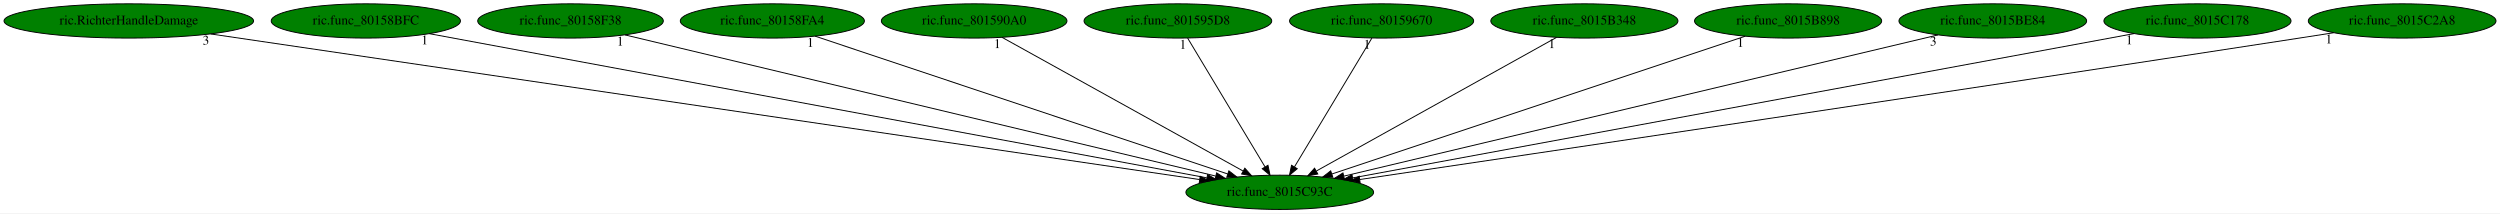
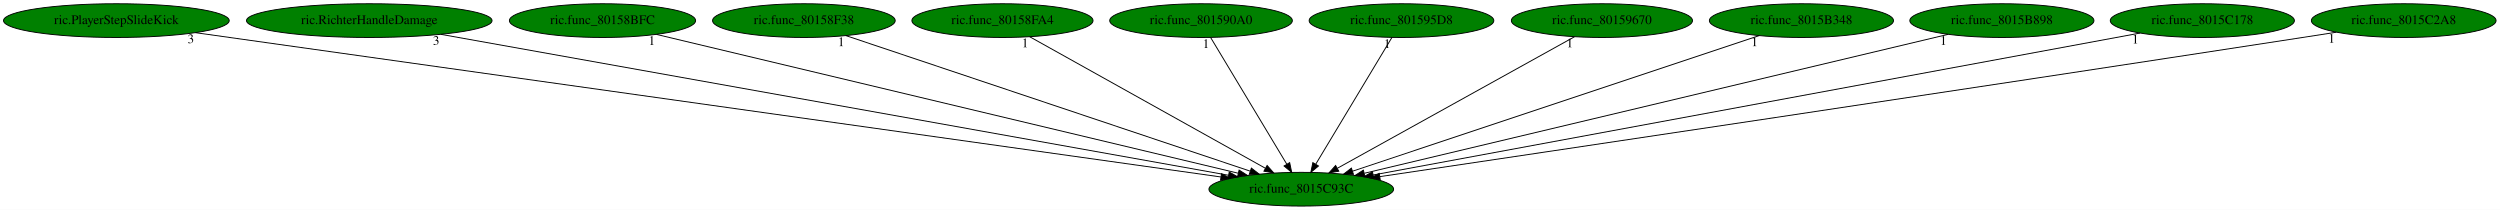
- <svg xmlns="http://www.w3.org/2000/svg" xmlns:xlink="http://www.w3.org/1999/xlink" width="2626pt" height="224pt" viewBox="0.00 0.00 2626.08 224.00">
+ <svg xmlns="http://www.w3.org/2000/svg" xmlns:xlink="http://www.w3.org/1999/xlink" width="2669pt" height="224pt" viewBox="0.00 0.00 2669.03 224.00">
  <g id="graph0" class="graph" transform="scale(1 1) rotate(0) translate(4 220)">
-     <polygon fill="white" stroke="transparent" points="-4,4 -4,-220 2622.08,-220 2622.08,4 -4,4" />
+     <polygon fill="white" stroke="transparent" points="-4,4 -4,-220 2665.03,-220 2665.03,4 -4,4" />
    <g id="node1" class="node">
-       <ellipse fill="green" stroke="black" cx="1340.29" cy="-18" rx="98.58" ry="18" />
-       <text text-anchor="middle" x="1340.29" y="-14.3" font-family="Times,serif" font-size="14.00">ric.func_8015C93C</text>
+       <ellipse fill="green" stroke="black" cx="1385.24" cy="-18" rx="98.58" ry="18" />
+       <text text-anchor="middle" x="1385.24" y="-14.3" font-family="Times,serif" font-size="14.00">ric.func_8015C93C</text>
    </g>
    <g id="node2" class="node">
      <g id="a_node2">
-         <a xlink:href="ric.RichterHandleDamage.svg" xlink:title="ric.RichterHandleDamage">
-           <ellipse fill="green" stroke="black" cx="131.29" cy="-198" rx="131.08" ry="18" />
-           <text text-anchor="middle" x="131.29" y="-194.3" font-family="Times,serif" font-size="14.00">ric.RichterHandleDamage</text>
+         <a xlink:href="ric.PlayerStepSlideKick.svg" xlink:title="ric.PlayerStepSlideKick">
+           <ellipse fill="green" stroke="black" cx="120.24" cy="-198" rx="120.48" ry="18" />
+           <text text-anchor="middle" x="120.24" y="-194.3" font-family="Times,serif" font-size="14.00">ric.PlayerStepSlideKick</text>
        </a>
      </g>
    </g>
    <g id="edge1" class="edge">
-       <path fill="none" stroke="black" d="M217.27,-184.34C440.28,-151.51 1035.28,-63.91 1256.19,-31.38" />
-       <polygon fill="black" stroke="black" points="1256.72,-34.84 1266.11,-29.92 1255.7,-27.92 1256.72,-34.84" />
-       <text text-anchor="middle" x="212.27" y="-173.14" font-family="Times,serif" font-size="14.00">3</text>
+       <path fill="none" stroke="black" d="M204.71,-185.11C434.34,-152.8 1068.24,-63.61 1299.43,-31.07" />
+       <polygon fill="black" stroke="black" points="1300.06,-34.52 1309.47,-29.66 1299.08,-27.59 1300.06,-34.52" />
+       <text text-anchor="middle" x="199.71" y="-173.91" font-family="Times,serif" font-size="14.00">3</text>
    </g>
    <g id="node3" class="node">
      <g id="a_node3">
-         <a xlink:href="ric.func_80158BFC.svg" xlink:title="ric.func_80158BFC">
-           <ellipse fill="green" stroke="black" cx="380.29" cy="-198" rx="99.38" ry="18" />
-           <text text-anchor="middle" x="380.29" y="-194.3" font-family="Times,serif" font-size="14.00">ric.func_80158BFC</text>
+         <a xlink:href="ric.RichterHandleDamage.svg" xlink:title="ric.RichterHandleDamage">
+           <ellipse fill="green" stroke="black" cx="390.24" cy="-198" rx="131.08" ry="18" />
+           <text text-anchor="middle" x="390.24" y="-194.3" font-family="Times,serif" font-size="14.00">ric.RichterHandleDamage</text>
        </a>
      </g>
    </g>
    <g id="edge2" class="edge">
-       <path fill="none" stroke="black" d="M447.03,-184.62C619.7,-152.61 1080.36,-67.2 1263.58,-33.22" />
-       <polygon fill="black" stroke="black" points="1264.47,-36.62 1273.67,-31.35 1263.2,-29.73 1264.47,-36.62" />
-       <text text-anchor="middle" x="442.03" y="-173.42" font-family="Times,serif" font-size="14.00">1</text>
+       <path fill="none" stroke="black" d="M466.66,-183.33C651.54,-150.25 1121.4,-66.2 1307.56,-32.9" />
+       <polygon fill="black" stroke="black" points="1308.32,-36.32 1317.55,-31.11 1307.08,-29.43 1308.32,-36.32" />
+       <text text-anchor="middle" x="461.66" y="-172.13" font-family="Times,serif" font-size="14.00">3</text>
    </g>
    <g id="node4" class="node">
      <g id="a_node4">
-         <a xlink:href="ric.func_80158F38.svg" xlink:title="ric.func_80158F38">
-           <ellipse fill="green" stroke="black" cx="595.29" cy="-198" rx="97.48" ry="18" />
-           <text text-anchor="middle" x="595.29" y="-194.3" font-family="Times,serif" font-size="14.00">ric.func_80158F38</text>
+         <a xlink:href="ric.func_80158BFC.svg" xlink:title="ric.func_80158BFC">
+           <ellipse fill="green" stroke="black" cx="639.24" cy="-198" rx="99.38" ry="18" />
+           <text text-anchor="middle" x="639.24" y="-194.3" font-family="Times,serif" font-size="14.00">ric.func_80158BFC</text>
        </a>
      </g>
    </g>
    <g id="edge3" class="edge">
-       <path fill="none" stroke="black" d="M652.51,-183.33C787.93,-150.97 1127.58,-69.82 1272.76,-35.13" />
-       <polygon fill="black" stroke="black" points="1273.96,-38.45 1282.87,-32.72 1272.33,-31.64 1273.96,-38.45" />
-       <text text-anchor="middle" x="647.51" y="-172.13" font-family="Times,serif" font-size="14.00">1</text>
+       <path fill="none" stroke="black" d="M696.85,-183.25C832.68,-150.84 1172.47,-69.77 1317.69,-35.12" />
+       <polygon fill="black" stroke="black" points="1318.89,-38.43 1327.81,-32.7 1317.27,-31.62 1318.89,-38.43" />
+       <text text-anchor="middle" x="691.85" y="-172.05" font-family="Times,serif" font-size="14.00">1</text>
    </g>
    <g id="node5" class="node">
      <g id="a_node5">
-         <a xlink:href="ric.func_80158FA4.svg" xlink:title="ric.func_80158FA4">
-           <ellipse fill="green" stroke="black" cx="807.29" cy="-198" rx="96.68" ry="18" />
-           <text text-anchor="middle" x="807.29" y="-194.3" font-family="Times,serif" font-size="14.00">ric.func_80158FA4</text>
+         <a xlink:href="ric.func_80158F38.svg" xlink:title="ric.func_80158F38">
+           <ellipse fill="green" stroke="black" cx="854.24" cy="-198" rx="97.48" ry="18" />
+           <text text-anchor="middle" x="854.24" y="-194.3" font-family="Times,serif" font-size="14.00">ric.func_80158F38</text>
        </a>
      </g>
    </g>
    <g id="edge4" class="edge">
-       <path fill="none" stroke="black" d="M852.27,-181.98C949.74,-149.43 1180.14,-72.48 1285.72,-37.22" />
-       <polygon fill="black" stroke="black" points="1286.86,-40.53 1295.24,-34.05 1284.64,-33.89 1286.86,-40.53" />
-       <text text-anchor="middle" x="847.27" y="-170.78" font-family="Times,serif" font-size="14.00">1</text>
+       <path fill="none" stroke="black" d="M899.05,-181.98C996.06,-149.46 1225.23,-72.64 1330.56,-37.33" />
+       <polygon fill="black" stroke="black" points="1331.99,-40.54 1340.36,-34.05 1329.76,-33.91 1331.99,-40.54" />
+       <text text-anchor="middle" x="894.05" y="-170.78" font-family="Times,serif" font-size="14.00">1</text>
    </g>
    <g id="node6" class="node">
      <g id="a_node6">
-         <a xlink:href="ric.func_801590A0.svg" xlink:title="ric.func_801590A0">
-           <ellipse fill="green" stroke="black" cx="1019.29" cy="-198" rx="97.48" ry="18" />
-           <text text-anchor="middle" x="1019.29" y="-194.3" font-family="Times,serif" font-size="14.00">ric.func_801590A0</text>
+         <a xlink:href="ric.func_80158FA4.svg" xlink:title="ric.func_80158FA4">
+           <ellipse fill="green" stroke="black" cx="1066.24" cy="-198" rx="96.68" ry="18" />
+           <text text-anchor="middle" x="1066.24" y="-194.3" font-family="Times,serif" font-size="14.00">ric.func_80158FA4</text>
        </a>
      </g>
    </g>
    <g id="edge5" class="edge">
-       <path fill="none" stroke="black" d="M1048.63,-180.73C1106.75,-148.5 1236.51,-76.55 1301.56,-40.48" />
-       <polygon fill="black" stroke="black" points="1303.62,-43.33 1310.67,-35.42 1300.23,-37.21 1303.62,-43.33" />
-       <text text-anchor="middle" x="1043.63" y="-169.53" font-family="Times,serif" font-size="14.00">1</text>
+       <path fill="none" stroke="black" d="M1095.39,-180.73C1153.15,-148.5 1282.11,-76.55 1346.75,-40.48" />
+       <polygon fill="black" stroke="black" points="1348.78,-43.35 1355.81,-35.42 1345.37,-37.24 1348.78,-43.35" />
+       <text text-anchor="middle" x="1090.39" y="-169.53" font-family="Times,serif" font-size="14.00">1</text>
    </g>
    <g id="node7" class="node">
      <g id="a_node7">
-         <a xlink:href="ric.func_801595D8.svg" xlink:title="ric.func_801595D8">
-           <ellipse fill="green" stroke="black" cx="1233.29" cy="-198" rx="98.58" ry="18" />
-           <text text-anchor="middle" x="1233.29" y="-194.3" font-family="Times,serif" font-size="14.00">ric.func_801595D8</text>
+         <a xlink:href="ric.func_801590A0.svg" xlink:title="ric.func_801590A0">
+           <ellipse fill="green" stroke="black" cx="1278.24" cy="-198" rx="97.48" ry="18" />
+           <text text-anchor="middle" x="1278.24" y="-194.3" font-family="Times,serif" font-size="14.00">ric.func_801590A0</text>
        </a>
      </g>
    </g>
    <g id="edge6" class="edge">
-       <path fill="none" stroke="black" d="M1243.55,-179.93C1262.4,-148.57 1302.66,-81.6 1324.83,-44.71" />
-       <polygon fill="black" stroke="black" points="1327.91,-46.39 1330.06,-36.02 1321.91,-42.78 1327.91,-46.39" />
-       <text text-anchor="middle" x="1238.55" y="-168.73" font-family="Times,serif" font-size="14.00">1</text>
+       <path fill="none" stroke="black" d="M1288.5,-179.93C1307.35,-148.57 1347.61,-81.6 1369.79,-44.71" />
+       <polygon fill="black" stroke="black" points="1372.86,-46.39 1375.01,-36.02 1366.86,-42.78 1372.86,-46.39" />
+       <text text-anchor="middle" x="1283.5" y="-168.73" font-family="Times,serif" font-size="14.00">1</text>
    </g>
    <g id="node8" class="node">
      <g id="a_node8">
-         <a xlink:href="ric.func_80159670.svg" xlink:title="ric.func_80159670">
-           <ellipse fill="green" stroke="black" cx="1447.29" cy="-198" rx="96.68" ry="18" />
-           <text text-anchor="middle" x="1447.29" y="-194.3" font-family="Times,serif" font-size="14.00">ric.func_80159670</text>
+         <a xlink:href="ric.func_801595D8.svg" xlink:title="ric.func_801595D8">
+           <ellipse fill="green" stroke="black" cx="1492.24" cy="-198" rx="98.58" ry="18" />
+           <text text-anchor="middle" x="1492.24" y="-194.3" font-family="Times,serif" font-size="14.00">ric.func_801595D8</text>
        </a>
      </g>
    </g>
    <g id="edge7" class="edge">
-       <path fill="none" stroke="black" d="M1437.03,-179.93C1418.17,-148.57 1377.92,-81.6 1355.74,-44.71" />
-       <polygon fill="black" stroke="black" points="1358.67,-42.78 1350.52,-36.02 1352.67,-46.39 1358.67,-42.78" />
-       <text text-anchor="middle" x="1432.03" y="-168.73" font-family="Times,serif" font-size="14.00">1</text>
+       <path fill="none" stroke="black" d="M1481.98,-179.93C1463.13,-148.57 1422.87,-81.6 1400.69,-44.71" />
+       <polygon fill="black" stroke="black" points="1403.62,-42.78 1395.47,-36.02 1397.62,-46.39 1403.62,-42.78" />
+       <text text-anchor="middle" x="1476.98" y="-168.73" font-family="Times,serif" font-size="14.00">1</text>
    </g>
    <g id="node9" class="node">
      <g id="a_node9">
-         <a xlink:href="ric.func_8015B348.svg" xlink:title="ric.func_8015B348">
-           <ellipse fill="green" stroke="black" cx="1660.29" cy="-198" rx="98.28" ry="18" />
-           <text text-anchor="middle" x="1660.29" y="-194.3" font-family="Times,serif" font-size="14.00">ric.func_8015B348</text>
+         <a xlink:href="ric.func_80159670.svg" xlink:title="ric.func_80159670">
+           <ellipse fill="green" stroke="black" cx="1706.24" cy="-198" rx="96.68" ry="18" />
+           <text text-anchor="middle" x="1706.24" y="-194.3" font-family="Times,serif" font-size="14.00">ric.func_80159670</text>
        </a>
      </g>
    </g>
    <g id="edge8" class="edge">
-       <path fill="none" stroke="black" d="M1631.04,-180.73C1573.1,-148.5 1443.74,-76.55 1378.9,-40.48" />
-       <polygon fill="black" stroke="black" points="1380.25,-37.23 1369.81,-35.42 1376.85,-43.34 1380.25,-37.23" />
-       <text text-anchor="middle" x="1626.04" y="-169.53" font-family="Times,serif" font-size="14.00">1</text>
+       <path fill="none" stroke="black" d="M1676.9,-180.73C1618.78,-148.5 1489.01,-76.55 1423.97,-40.48" />
+       <polygon fill="black" stroke="black" points="1425.3,-37.21 1414.86,-35.42 1421.91,-43.33 1425.3,-37.21" />
+       <text text-anchor="middle" x="1671.9" y="-169.53" font-family="Times,serif" font-size="14.00">1</text>
    </g>
    <g id="node10" class="node">
      <g id="a_node10">
-         <a xlink:href="ric.func_8015B898.svg" xlink:title="ric.func_8015B898">
-           <ellipse fill="green" stroke="black" cx="1874.29" cy="-198" rx="98.28" ry="18" />
-           <text text-anchor="middle" x="1874.29" y="-194.3" font-family="Times,serif" font-size="14.00">ric.func_8015B898</text>
+         <a xlink:href="ric.func_8015B348.svg" xlink:title="ric.func_8015B348">
+           <ellipse fill="green" stroke="black" cx="1919.24" cy="-198" rx="98.28" ry="18" />
+           <text text-anchor="middle" x="1919.24" y="-194.3" font-family="Times,serif" font-size="14.00">ric.func_8015B348</text>
        </a>
      </g>
    </g>
    <g id="edge9" class="edge">
-       <path fill="none" stroke="black" d="M1829.22,-181.98C1731.56,-149.43 1500.73,-72.48 1394.96,-37.22" />
-       <polygon fill="black" stroke="black" points="1396.02,-33.89 1385.42,-34.05 1393.8,-40.53 1396.02,-33.89" />
-       <text text-anchor="middle" x="1824.22" y="-170.78" font-family="Times,serif" font-size="14.00">1</text>
+       <path fill="none" stroke="black" d="M1874.17,-181.98C1776.52,-149.43 1545.69,-72.48 1439.91,-37.22" />
+       <polygon fill="black" stroke="black" points="1440.97,-33.89 1430.38,-34.05 1438.76,-40.53 1440.97,-33.89" />
+       <text text-anchor="middle" x="1869.17" y="-170.78" font-family="Times,serif" font-size="14.00">1</text>
    </g>
    <g id="node11" class="node">
      <g id="a_node11">
-         <a xlink:href="ric.func_8015BE84.svg" xlink:title="ric.func_8015BE84">
-           <ellipse fill="green" stroke="black" cx="2089.29" cy="-198" rx="98.58" ry="18" />
-           <text text-anchor="middle" x="2089.29" y="-194.3" font-family="Times,serif" font-size="14.00">ric.func_8015BE84</text>
+         <a xlink:href="ric.func_8015B898.svg" xlink:title="ric.func_8015B898">
+           <ellipse fill="green" stroke="black" cx="2133.24" cy="-198" rx="98.28" ry="18" />
+           <text text-anchor="middle" x="2133.24" y="-194.3" font-family="Times,serif" font-size="14.00">ric.func_8015B898</text>
        </a>
      </g>
    </g>
    <g id="edge10" class="edge">
-       <path fill="none" stroke="black" d="M2031.76,-183.33C1895.52,-150.95 1553.72,-69.72 1407.91,-35.07" />
-       <polygon fill="black" stroke="black" points="1408.29,-31.56 1397.76,-32.66 1406.68,-38.37 1408.29,-31.56" />
-       <text text-anchor="middle" x="2026.76" y="-172.13" font-family="Times,serif" font-size="14.00">3</text>
+       <path fill="none" stroke="black" d="M2075.79,-183.33C1939.73,-150.95 1598.39,-69.72 1452.77,-35.07" />
+       <polygon fill="black" stroke="black" points="1453.17,-31.57 1442.63,-32.66 1451.55,-38.38 1453.17,-31.57" />
+       <text text-anchor="middle" x="2070.79" y="-172.13" font-family="Times,serif" font-size="14.00">1</text>
    </g>
    <g id="node12" class="node">
      <g id="a_node12">
        <a xlink:href="ric.func_8015C178.svg" xlink:title="ric.func_8015C178">
-           <ellipse fill="green" stroke="black" cx="2304.29" cy="-198" rx="98.28" ry="18" />
-           <text text-anchor="middle" x="2304.29" y="-194.3" font-family="Times,serif" font-size="14.00">ric.func_8015C178</text>
+           <ellipse fill="green" stroke="black" cx="2347.24" cy="-198" rx="98.28" ry="18" />
+           <text text-anchor="middle" x="2347.24" y="-194.3" font-family="Times,serif" font-size="14.00">ric.func_8015C178</text>
        </a>
      </g>
    </g>
    <g id="edge11" class="edge">
-       <path fill="none" stroke="black" d="M2237.65,-184.7C2064.4,-152.7 1600.56,-67.06 1416.79,-33.13" />
-       <polygon fill="black" stroke="black" points="1417.41,-29.68 1406.94,-31.31 1416.14,-36.56 1417.41,-29.68" />
-       <text text-anchor="middle" x="2232.65" y="-173.5" font-family="Times,serif" font-size="14.00">1</text>
+       <path fill="none" stroke="black" d="M2280.74,-184.7C2107.95,-152.72 1645.53,-67.16 1461.92,-33.19" />
+       <polygon fill="black" stroke="black" points="1462.54,-29.74 1452.07,-31.37 1461.27,-36.63 1462.54,-29.74" />
+       <text text-anchor="middle" x="2275.74" y="-173.5" font-family="Times,serif" font-size="14.00">1</text>
    </g>
    <g id="node13" class="node">
      <g id="a_node13">
        <a xlink:href="ric.func_8015C2A8.svg" xlink:title="ric.func_8015C2A8">
-           <ellipse fill="green" stroke="black" cx="2519.29" cy="-198" rx="98.58" ry="18" />
-           <text text-anchor="middle" x="2519.29" y="-194.3" font-family="Times,serif" font-size="14.00">ric.func_8015C2A8</text>
+           <ellipse fill="green" stroke="black" cx="2562.24" cy="-198" rx="98.58" ry="18" />
+           <text text-anchor="middle" x="2562.24" y="-194.3" font-family="Times,serif" font-size="14.00">ric.func_8015C2A8</text>
        </a>
      </g>
    </g>
    <g id="edge12" class="edge">
-       <path fill="none" stroke="black" d="M2447.26,-185.59C2435.25,-183.71 2422.92,-181.79 2411.29,-180 2043.77,-123.45 1604.94,-58.19 1424.29,-31.43" />
-       <polygon fill="black" stroke="black" points="1424.73,-27.95 1414.33,-29.95 1423.71,-34.88 1424.73,-27.95" />
-       <text text-anchor="middle" x="2442.26" y="-174.39" font-family="Times,serif" font-size="14.00">1</text>
+       <path fill="none" stroke="black" d="M2490.21,-185.59C2478.2,-183.71 2465.87,-181.79 2454.24,-180 2087.4,-123.5 1649.39,-58.22 1469.09,-31.43" />
+       <polygon fill="black" stroke="black" points="1469.54,-27.96 1459.14,-29.96 1468.52,-34.89 1469.54,-27.96" />
+       <text text-anchor="middle" x="2485.21" y="-174.39" font-family="Times,serif" font-size="14.00">1</text>
    </g>
  </g>
</svg>
